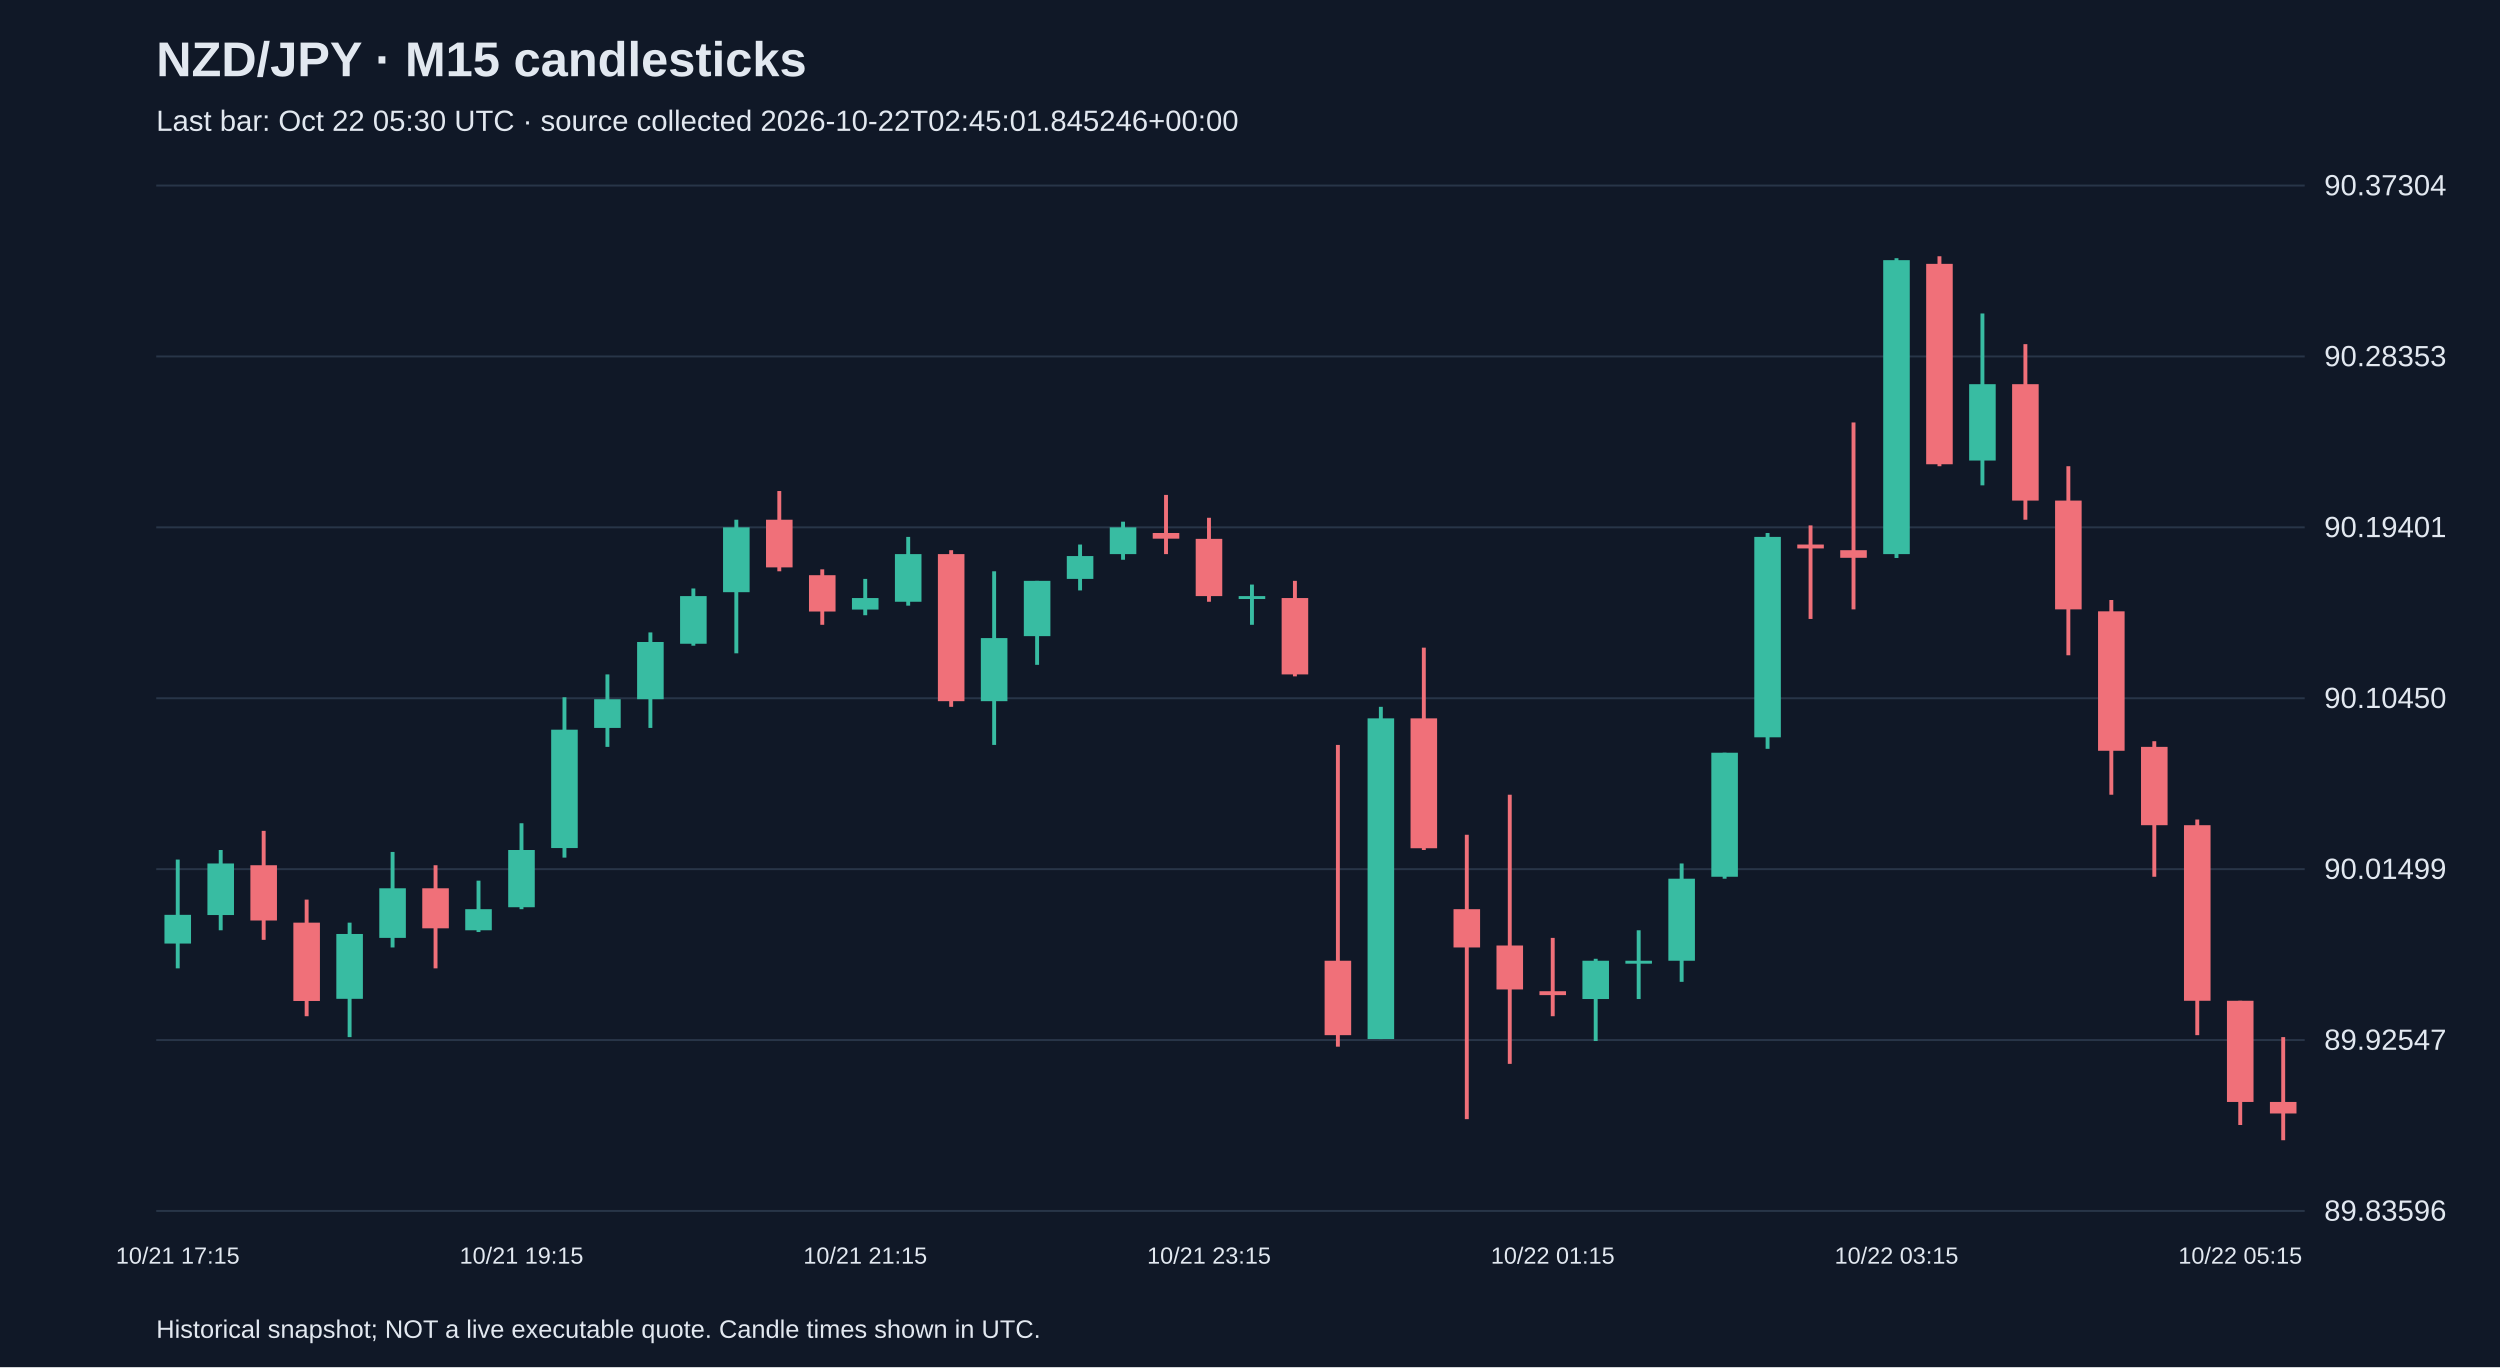
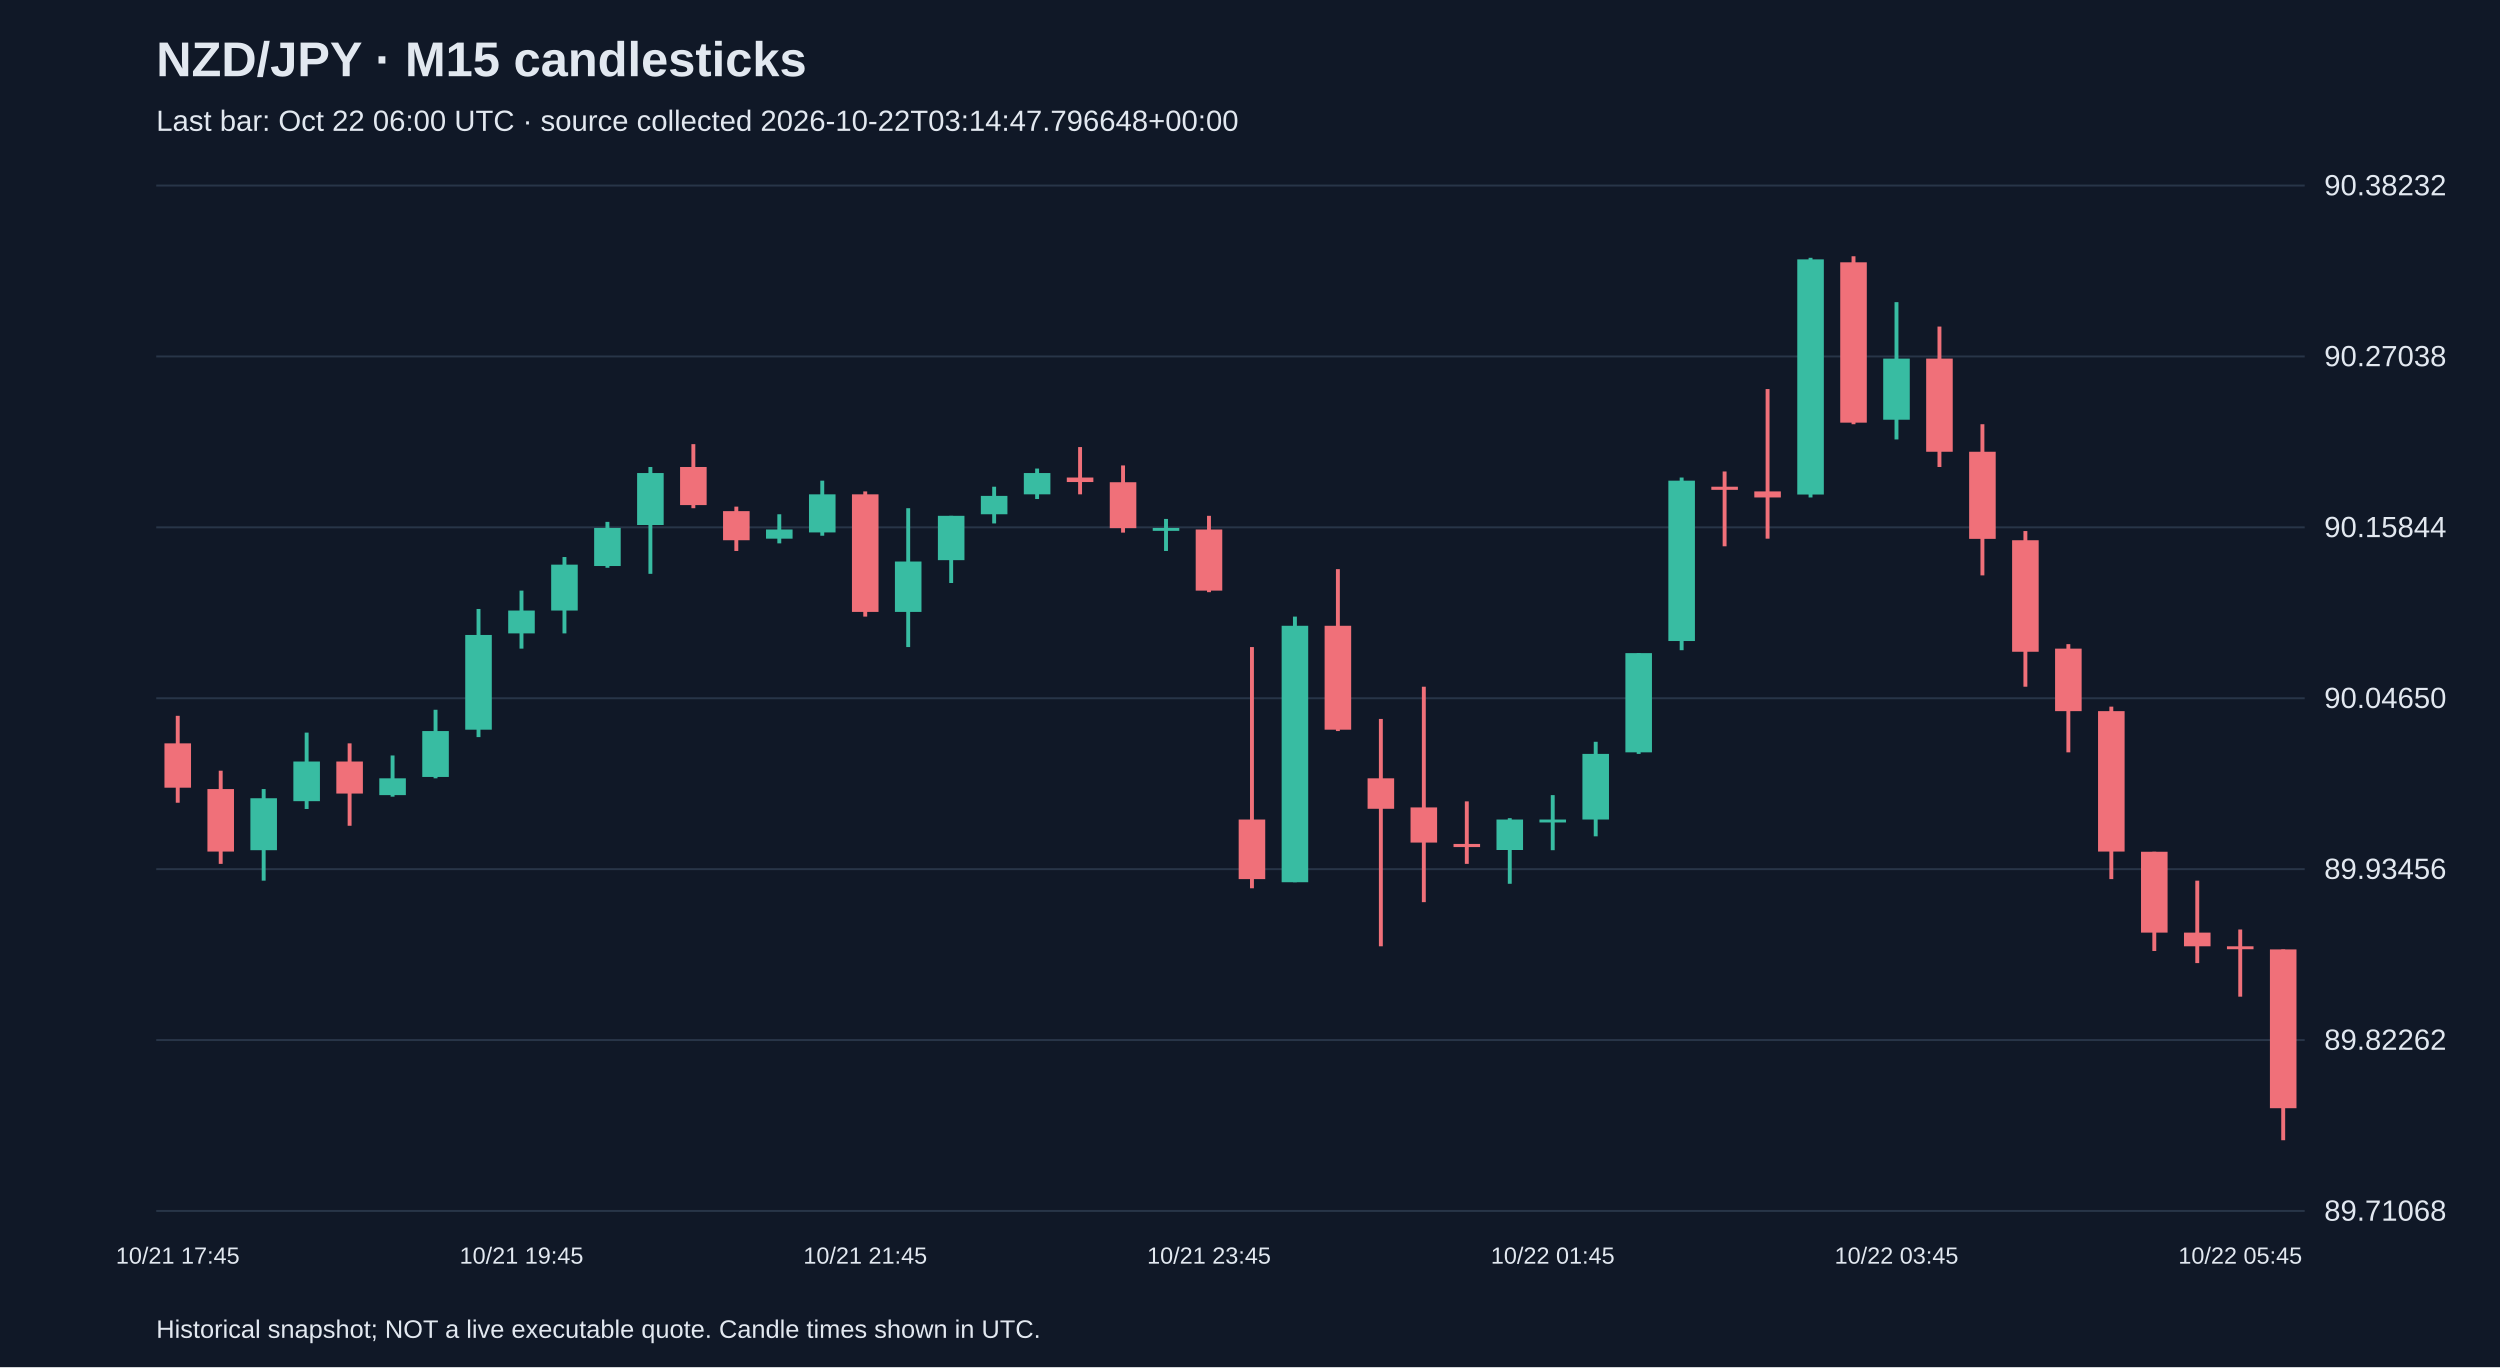
<svg xmlns="http://www.w3.org/2000/svg" viewBox="0 0 1280 700">
  <rect width="100%" height="100%" fill="#101827" />
  <style>text{font-family:Arial,sans-serif;fill:#e2e8f0}</style>
  <text x="80" y="39" font-size="25" font-weight="bold">NZD/JPY · M15 candlesticks</text>
-   <text x="80" y="67" font-size="15" fill="#a6b1c5">Last bar: Oct 22 05:30 UTC · source collected 2026-10-22T02:45:01.845246+00:00</text>
+   <text x="80" y="67" font-size="15" fill="#a6b1c5">Last bar: Oct 22 06:00 UTC · source collected 2026-10-22T03:14:47.796648+00:00</text>
  <line x1="80" y1="620.0" x2="1180" y2="620.0" stroke="#283548" />
-   <text x="1190" y="625.0" font-size="15">89.83596</text>
+   <text x="1190" y="625.0" font-size="15">89.71068</text>
  <line x1="80" y1="532.5" x2="1180" y2="532.5" stroke="#283548" />
-   <text x="1190" y="537.5" font-size="15">89.92547</text>
+   <text x="1190" y="537.5" font-size="15">89.82262</text>
  <line x1="80" y1="445.0" x2="1180" y2="445.0" stroke="#283548" />
-   <text x="1190" y="450.0" font-size="15">90.01499</text>
+   <text x="1190" y="450.0" font-size="15">89.93456</text>
  <line x1="80" y1="357.5" x2="1180" y2="357.5" stroke="#283548" />
-   <text x="1190" y="362.5" font-size="15">90.10450</text>
+   <text x="1190" y="362.5" font-size="15">90.04650</text>
  <line x1="80" y1="270.0" x2="1180" y2="270.0" stroke="#283548" />
-   <text x="1190" y="275.0" font-size="15">90.19401</text>
+   <text x="1190" y="275.0" font-size="15">90.15844</text>
  <line x1="80" y1="182.5" x2="1180" y2="182.5" stroke="#283548" />
-   <text x="1190" y="187.5" font-size="15">90.28353</text>
+   <text x="1190" y="187.5" font-size="15">90.27038</text>
  <line x1="80" y1="95.0" x2="1180" y2="95.0" stroke="#283548" />
-   <text x="1190" y="100.0" font-size="15">90.37304</text>
-   <line x1="91.0" y1="440.1" x2="91.0" y2="495.8" stroke="#38bca2" stroke-width="2" />
-   <rect x="84.2" y="468.4" width="13.6" height="14.7" fill="#38bca2" />
-   <text x="91.0" y="647" text-anchor="middle" font-size="12">10/21 17:15</text>
-   <line x1="113.0" y1="435.2" x2="113.0" y2="476.3" stroke="#38bca2" stroke-width="2" />
-   <rect x="106.2" y="442.1" width="13.6" height="26.4" fill="#38bca2" />
-   <line x1="135.0" y1="425.4" x2="135.0" y2="481.2" stroke="#f07079" stroke-width="2" />
-   <rect x="128.2" y="443.0" width="13.6" height="28.3" fill="#f07079" />
-   <line x1="157.0" y1="460.6" x2="157.0" y2="520.3" stroke="#f07079" stroke-width="2" />
-   <rect x="150.2" y="472.4" width="13.6" height="40.1" fill="#f07079" />
-   <line x1="179.0" y1="472.4" x2="179.0" y2="531.0" stroke="#38bca2" stroke-width="2" />
-   <rect x="172.2" y="478.2" width="13.6" height="33.2" fill="#38bca2" />
-   <line x1="201.0" y1="436.2" x2="201.0" y2="485.1" stroke="#38bca2" stroke-width="2" />
-   <rect x="194.2" y="454.8" width="13.6" height="25.4" fill="#38bca2" />
-   <line x1="223.0" y1="443.0" x2="223.0" y2="495.8" stroke="#f07079" stroke-width="2" />
-   <rect x="216.2" y="454.8" width="13.6" height="20.5" fill="#f07079" />
-   <line x1="245.0" y1="450.9" x2="245.0" y2="477.2" stroke="#38bca2" stroke-width="2" />
-   <rect x="238.2" y="465.5" width="13.6" height="10.8" fill="#38bca2" />
-   <line x1="267.0" y1="421.5" x2="267.0" y2="465.5" stroke="#38bca2" stroke-width="2" />
-   <rect x="260.2" y="435.2" width="13.6" height="29.3" fill="#38bca2" />
-   <text x="267.0" y="647" text-anchor="middle" font-size="12">10/21 19:15</text>
-   <line x1="289.0" y1="357.0" x2="289.0" y2="439.1" stroke="#38bca2" stroke-width="2" />
-   <rect x="282.2" y="373.6" width="13.6" height="60.6" fill="#38bca2" />
-   <line x1="311.0" y1="345.3" x2="311.0" y2="382.4" stroke="#38bca2" stroke-width="2" />
-   <rect x="304.2" y="358.0" width="13.6" height="14.7" fill="#38bca2" />
-   <line x1="333.0" y1="323.8" x2="333.0" y2="372.7" stroke="#38bca2" stroke-width="2" />
-   <rect x="326.2" y="328.7" width="13.6" height="29.3" fill="#38bca2" />
-   <line x1="355.0" y1="301.3" x2="355.0" y2="330.6" stroke="#38bca2" stroke-width="2" />
-   <rect x="348.2" y="305.2" width="13.6" height="24.4" fill="#38bca2" />
-   <line x1="377.0" y1="266.1" x2="377.0" y2="334.5" stroke="#38bca2" stroke-width="2" />
-   <rect x="370.2" y="270.0" width="13.6" height="33.2" fill="#38bca2" />
-   <line x1="399.0" y1="251.4" x2="399.0" y2="292.5" stroke="#f07079" stroke-width="2" />
-   <rect x="392.2" y="266.1" width="13.6" height="24.4" fill="#f07079" />
-   <line x1="421.0" y1="291.5" x2="421.0" y2="319.9" stroke="#f07079" stroke-width="2" />
-   <rect x="414.2" y="294.5" width="13.6" height="18.6" fill="#f07079" />
-   <line x1="443.0" y1="296.4" x2="443.0" y2="315.0" stroke="#38bca2" stroke-width="2" />
-   <rect x="436.2" y="306.2" width="13.6" height="5.9" fill="#38bca2" />
-   <text x="443.0" y="647" text-anchor="middle" font-size="12">10/21 21:15</text>
-   <line x1="465.0" y1="274.9" x2="465.0" y2="310.1" stroke="#38bca2" stroke-width="2" />
-   <rect x="458.2" y="283.7" width="13.6" height="24.4" fill="#38bca2" />
-   <line x1="487.0" y1="281.7" x2="487.0" y2="361.9" stroke="#f07079" stroke-width="2" />
-   <rect x="480.2" y="283.7" width="13.6" height="75.3" fill="#f07079" />
-   <line x1="509.0" y1="292.5" x2="509.0" y2="381.4" stroke="#38bca2" stroke-width="2" />
-   <rect x="502.2" y="326.7" width="13.6" height="32.3" fill="#38bca2" />
-   <line x1="531.0" y1="297.4" x2="531.0" y2="340.4" stroke="#38bca2" stroke-width="2" />
-   <rect x="524.2" y="297.4" width="13.6" height="28.3" fill="#38bca2" />
-   <line x1="553.0" y1="278.8" x2="553.0" y2="302.3" stroke="#38bca2" stroke-width="2" />
-   <rect x="546.2" y="284.7" width="13.6" height="11.7" fill="#38bca2" />
-   <line x1="575.0" y1="267.1" x2="575.0" y2="286.6" stroke="#38bca2" stroke-width="2" />
-   <rect x="568.2" y="270.0" width="13.6" height="13.7" fill="#38bca2" />
-   <line x1="597.0" y1="253.4" x2="597.0" y2="283.7" stroke="#f07079" stroke-width="2" />
-   <rect x="590.2" y="272.9" width="13.6" height="2.9" fill="#f07079" />
-   <line x1="619.0" y1="265.1" x2="619.0" y2="308.1" stroke="#f07079" stroke-width="2" />
-   <rect x="612.2" y="275.9" width="13.6" height="29.3" fill="#f07079" />
-   <text x="619.0" y="647" text-anchor="middle" font-size="12">10/21 23:15</text>
-   <line x1="641.0" y1="299.3" x2="641.0" y2="319.9" stroke="#38bca2" stroke-width="2" />
-   <rect x="634.2" y="305.2" width="13.6" height="1.5" fill="#38bca2" />
-   <line x1="663.0" y1="297.4" x2="663.0" y2="346.3" stroke="#f07079" stroke-width="2" />
-   <rect x="656.2" y="306.2" width="13.6" height="39.1" fill="#f07079" />
-   <line x1="685.0" y1="381.4" x2="685.0" y2="535.9" stroke="#f07079" stroke-width="2" />
-   <rect x="678.2" y="491.9" width="13.6" height="38.1" fill="#f07079" />
-   <line x1="707.0" y1="361.9" x2="707.0" y2="532.0" stroke="#38bca2" stroke-width="2" />
-   <rect x="700.2" y="367.8" width="13.6" height="164.2" fill="#38bca2" />
-   <line x1="729.0" y1="331.6" x2="729.0" y2="435.2" stroke="#f07079" stroke-width="2" />
-   <rect x="722.2" y="367.8" width="13.6" height="66.5" fill="#f07079" />
-   <line x1="751.0" y1="427.4" x2="751.0" y2="573.0" stroke="#f07079" stroke-width="2" />
-   <rect x="744.2" y="465.5" width="13.6" height="19.6" fill="#f07079" />
-   <line x1="773.0" y1="406.9" x2="773.0" y2="544.7" stroke="#f07079" stroke-width="2" />
-   <rect x="766.2" y="484.1" width="13.6" height="22.5" fill="#f07079" />
-   <line x1="795.0" y1="480.2" x2="795.0" y2="520.3" stroke="#f07079" stroke-width="2" />
-   <rect x="788.2" y="507.5" width="13.6" height="2.0" fill="#f07079" />
-   <text x="795.0" y="647" text-anchor="middle" font-size="12">10/22 01:15</text>
-   <line x1="817.0" y1="490.9" x2="817.0" y2="533.0" stroke="#38bca2" stroke-width="2" />
-   <rect x="810.2" y="491.9" width="13.6" height="19.6" fill="#38bca2" />
-   <line x1="839.0" y1="476.3" x2="839.0" y2="511.5" stroke="#38bca2" stroke-width="2" />
-   <rect x="832.2" y="491.9" width="13.6" height="1.5" fill="#38bca2" />
-   <line x1="861.0" y1="442.1" x2="861.0" y2="502.7" stroke="#38bca2" stroke-width="2" />
-   <rect x="854.2" y="449.9" width="13.6" height="42.0" fill="#38bca2" />
-   <line x1="883.0" y1="385.4" x2="883.0" y2="449.9" stroke="#38bca2" stroke-width="2" />
-   <rect x="876.2" y="385.4" width="13.6" height="63.5" fill="#38bca2" />
-   <line x1="905.0" y1="272.9" x2="905.0" y2="383.4" stroke="#38bca2" stroke-width="2" />
-   <rect x="898.2" y="274.9" width="13.6" height="102.6" fill="#38bca2" />
-   <line x1="927.0" y1="269.0" x2="927.0" y2="316.9" stroke="#f07079" stroke-width="2" />
-   <rect x="920.2" y="278.8" width="13.6" height="2.0" fill="#f07079" />
-   <line x1="949.0" y1="216.3" x2="949.0" y2="312.0" stroke="#f07079" stroke-width="2" />
-   <rect x="942.2" y="281.7" width="13.6" height="3.9" fill="#f07079" />
-   <line x1="971.0" y1="132.2" x2="971.0" y2="285.7" stroke="#38bca2" stroke-width="2" />
-   <rect x="964.2" y="133.2" width="13.6" height="150.5" fill="#38bca2" />
-   <text x="971.0" y="647" text-anchor="middle" font-size="12">10/22 03:15</text>
-   <line x1="993.0" y1="131.2" x2="993.0" y2="238.7" stroke="#f07079" stroke-width="2" />
-   <rect x="986.2" y="135.1" width="13.6" height="102.6" fill="#f07079" />
-   <line x1="1015.0" y1="160.5" x2="1015.0" y2="248.5" stroke="#38bca2" stroke-width="2" />
-   <rect x="1008.2" y="196.7" width="13.6" height="39.1" fill="#38bca2" />
-   <line x1="1037.0" y1="176.2" x2="1037.0" y2="266.1" stroke="#f07079" stroke-width="2" />
-   <rect x="1030.2" y="196.7" width="13.6" height="59.6" fill="#f07079" />
-   <line x1="1059.0" y1="238.7" x2="1059.0" y2="335.5" stroke="#f07079" stroke-width="2" />
-   <rect x="1052.2" y="256.3" width="13.6" height="55.7" fill="#f07079" />
-   <line x1="1081.0" y1="307.2" x2="1081.0" y2="406.9" stroke="#f07079" stroke-width="2" />
-   <rect x="1074.2" y="313.0" width="13.6" height="71.4" fill="#f07079" />
-   <line x1="1103.0" y1="379.5" x2="1103.0" y2="448.9" stroke="#f07079" stroke-width="2" />
-   <rect x="1096.2" y="382.4" width="13.6" height="40.1" fill="#f07079" />
-   <line x1="1125.0" y1="419.6" x2="1125.0" y2="530.0" stroke="#f07079" stroke-width="2" />
-   <rect x="1118.2" y="422.5" width="13.6" height="89.9" fill="#f07079" />
-   <line x1="1147.0" y1="512.4" x2="1147.0" y2="576.0" stroke="#f07079" stroke-width="2" />
-   <rect x="1140.2" y="512.4" width="13.6" height="51.8" fill="#f07079" />
-   <text x="1147.0" y="647" text-anchor="middle" font-size="12">10/22 05:15</text>
-   <line x1="1169.0" y1="531.0" x2="1169.0" y2="583.8" stroke="#f07079" stroke-width="2" />
-   <rect x="1162.2" y="564.2" width="13.6" height="5.9" fill="#f07079" />
+   <text x="1190" y="100.0" font-size="15">90.38232</text>
+   <line x1="91.0" y1="366.5" x2="91.0" y2="411.0" stroke="#f07079" stroke-width="2" />
+   <rect x="84.2" y="380.6" width="13.6" height="22.7" fill="#f07079" />
+   <text x="91.0" y="647" text-anchor="middle" font-size="12">10/21 17:45</text>
+   <line x1="113.0" y1="394.6" x2="113.0" y2="442.3" stroke="#f07079" stroke-width="2" />
+   <rect x="106.2" y="404.0" width="13.6" height="32.0" fill="#f07079" />
+   <line x1="135.0" y1="404.0" x2="135.0" y2="450.9" stroke="#38bca2" stroke-width="2" />
+   <rect x="128.2" y="408.7" width="13.6" height="26.6" fill="#38bca2" />
+   <line x1="157.0" y1="375.1" x2="157.0" y2="414.2" stroke="#38bca2" stroke-width="2" />
+   <rect x="150.2" y="389.9" width="13.6" height="20.3" fill="#38bca2" />
+   <line x1="179.0" y1="380.6" x2="179.0" y2="422.8" stroke="#f07079" stroke-width="2" />
+   <rect x="172.2" y="389.9" width="13.6" height="16.4" fill="#f07079" />
+   <line x1="201.0" y1="386.8" x2="201.0" y2="407.9" stroke="#38bca2" stroke-width="2" />
+   <rect x="194.2" y="398.5" width="13.6" height="8.6" fill="#38bca2" />
+   <line x1="223.0" y1="363.4" x2="223.0" y2="398.5" stroke="#38bca2" stroke-width="2" />
+   <rect x="216.2" y="374.3" width="13.6" height="23.5" fill="#38bca2" />
+   <line x1="245.0" y1="311.8" x2="245.0" y2="377.4" stroke="#38bca2" stroke-width="2" />
+   <rect x="238.2" y="325.1" width="13.6" height="48.5" fill="#38bca2" />
+   <line x1="267.0" y1="302.4" x2="267.0" y2="332.1" stroke="#38bca2" stroke-width="2" />
+   <rect x="260.2" y="312.6" width="13.6" height="11.7" fill="#38bca2" />
+   <text x="267.0" y="647" text-anchor="middle" font-size="12">10/21 19:45</text>
+   <line x1="289.0" y1="285.2" x2="289.0" y2="324.3" stroke="#38bca2" stroke-width="2" />
+   <rect x="282.2" y="289.1" width="13.6" height="23.5" fill="#38bca2" />
+   <line x1="311.0" y1="267.2" x2="311.0" y2="290.7" stroke="#38bca2" stroke-width="2" />
+   <rect x="304.2" y="270.3" width="13.6" height="19.5" fill="#38bca2" />
+   <line x1="333.0" y1="239.1" x2="333.0" y2="293.8" stroke="#38bca2" stroke-width="2" />
+   <rect x="326.2" y="242.2" width="13.6" height="26.6" fill="#38bca2" />
+   <line x1="355.0" y1="227.4" x2="355.0" y2="260.2" stroke="#f07079" stroke-width="2" />
+   <rect x="348.2" y="239.1" width="13.6" height="19.5" fill="#f07079" />
+   <line x1="377.0" y1="259.4" x2="377.0" y2="282.1" stroke="#f07079" stroke-width="2" />
+   <rect x="370.2" y="261.7" width="13.6" height="14.9" fill="#f07079" />
+   <line x1="399.0" y1="263.3" x2="399.0" y2="278.2" stroke="#38bca2" stroke-width="2" />
+   <rect x="392.2" y="271.1" width="13.6" height="4.7" fill="#38bca2" />
+   <line x1="421.0" y1="246.1" x2="421.0" y2="274.3" stroke="#38bca2" stroke-width="2" />
+   <rect x="414.2" y="253.1" width="13.6" height="19.5" fill="#38bca2" />
+   <line x1="443.0" y1="251.6" x2="443.0" y2="315.7" stroke="#f07079" stroke-width="2" />
+   <rect x="436.2" y="253.1" width="13.6" height="60.2" fill="#f07079" />
+   <text x="443.0" y="647" text-anchor="middle" font-size="12">10/21 21:45</text>
+   <line x1="465.0" y1="260.2" x2="465.0" y2="331.3" stroke="#38bca2" stroke-width="2" />
+   <rect x="458.2" y="287.5" width="13.6" height="25.8" fill="#38bca2" />
+   <line x1="487.0" y1="264.1" x2="487.0" y2="298.5" stroke="#38bca2" stroke-width="2" />
+   <rect x="480.2" y="264.1" width="13.6" height="22.7" fill="#38bca2" />
+   <line x1="509.0" y1="249.2" x2="509.0" y2="268.0" stroke="#38bca2" stroke-width="2" />
+   <rect x="502.2" y="253.9" width="13.6" height="9.4" fill="#38bca2" />
+   <line x1="531.0" y1="239.9" x2="531.0" y2="255.5" stroke="#38bca2" stroke-width="2" />
+   <rect x="524.2" y="242.2" width="13.6" height="10.9" fill="#38bca2" />
+   <line x1="553.0" y1="228.9" x2="553.0" y2="253.1" stroke="#f07079" stroke-width="2" />
+   <rect x="546.2" y="244.5" width="13.6" height="2.3" fill="#f07079" />
+   <line x1="575.0" y1="238.3" x2="575.0" y2="272.7" stroke="#f07079" stroke-width="2" />
+   <rect x="568.2" y="246.9" width="13.6" height="23.5" fill="#f07079" />
+   <line x1="597.0" y1="265.7" x2="597.0" y2="282.1" stroke="#38bca2" stroke-width="2" />
+   <rect x="590.2" y="270.3" width="13.6" height="1.5" fill="#38bca2" />
+   <line x1="619.0" y1="264.1" x2="619.0" y2="303.2" stroke="#f07079" stroke-width="2" />
+   <rect x="612.2" y="271.1" width="13.6" height="31.3" fill="#f07079" />
+   <text x="619.0" y="647" text-anchor="middle" font-size="12">10/21 23:45</text>
+   <line x1="641.0" y1="331.3" x2="641.0" y2="454.8" stroke="#f07079" stroke-width="2" />
+   <rect x="634.2" y="419.6" width="13.6" height="30.5" fill="#f07079" />
+   <line x1="663.0" y1="315.7" x2="663.0" y2="451.7" stroke="#38bca2" stroke-width="2" />
+   <rect x="656.2" y="320.4" width="13.6" height="131.3" fill="#38bca2" />
+   <line x1="685.0" y1="291.4" x2="685.0" y2="374.3" stroke="#f07079" stroke-width="2" />
+   <rect x="678.2" y="320.4" width="13.6" height="53.2" fill="#f07079" />
+   <line x1="707.0" y1="368.1" x2="707.0" y2="484.5" stroke="#f07079" stroke-width="2" />
+   <rect x="700.2" y="398.5" width="13.6" height="15.6" fill="#f07079" />
+   <line x1="729.0" y1="351.6" x2="729.0" y2="461.9" stroke="#f07079" stroke-width="2" />
+   <rect x="722.2" y="413.4" width="13.6" height="18.0" fill="#f07079" />
+   <line x1="751.0" y1="410.3" x2="751.0" y2="442.3" stroke="#f07079" stroke-width="2" />
+   <rect x="744.2" y="432.1" width="13.6" height="1.6" fill="#f07079" />
+   <line x1="773.0" y1="418.9" x2="773.0" y2="452.5" stroke="#38bca2" stroke-width="2" />
+   <rect x="766.2" y="419.6" width="13.6" height="15.6" fill="#38bca2" />
+   <line x1="795.0" y1="407.1" x2="795.0" y2="435.3" stroke="#38bca2" stroke-width="2" />
+   <rect x="788.2" y="419.6" width="13.6" height="1.5" fill="#38bca2" />
+   <text x="795.0" y="647" text-anchor="middle" font-size="12">10/22 01:45</text>
+   <line x1="817.0" y1="379.8" x2="817.0" y2="428.2" stroke="#38bca2" stroke-width="2" />
+   <rect x="810.2" y="386.0" width="13.6" height="33.6" fill="#38bca2" />
+   <line x1="839.0" y1="334.4" x2="839.0" y2="386.0" stroke="#38bca2" stroke-width="2" />
+   <rect x="832.2" y="334.4" width="13.6" height="50.8" fill="#38bca2" />
+   <line x1="861.0" y1="244.5" x2="861.0" y2="332.9" stroke="#38bca2" stroke-width="2" />
+   <rect x="854.2" y="246.1" width="13.6" height="82.1" fill="#38bca2" />
+   <line x1="883.0" y1="241.4" x2="883.0" y2="279.7" stroke="#f07079" stroke-width="2" />
+   <rect x="876.2" y="249.2" width="13.6" height="1.6" fill="#f07079" />
+   <line x1="905.0" y1="199.2" x2="905.0" y2="275.8" stroke="#f07079" stroke-width="2" />
+   <rect x="898.2" y="251.6" width="13.6" height="3.1" fill="#f07079" />
+   <line x1="927.0" y1="132.0" x2="927.0" y2="254.7" stroke="#38bca2" stroke-width="2" />
+   <rect x="920.2" y="132.8" width="13.6" height="120.4" fill="#38bca2" />
+   <line x1="949.0" y1="131.2" x2="949.0" y2="217.2" stroke="#f07079" stroke-width="2" />
+   <rect x="942.2" y="134.3" width="13.6" height="82.1" fill="#f07079" />
+   <line x1="971.0" y1="154.7" x2="971.0" y2="225.0" stroke="#38bca2" stroke-width="2" />
+   <rect x="964.2" y="183.6" width="13.6" height="31.3" fill="#38bca2" />
+   <text x="971.0" y="647" text-anchor="middle" font-size="12">10/22 03:45</text>
+   <line x1="993.0" y1="167.2" x2="993.0" y2="239.1" stroke="#f07079" stroke-width="2" />
+   <rect x="986.2" y="183.6" width="13.6" height="47.7" fill="#f07079" />
+   <line x1="1015.0" y1="217.2" x2="1015.0" y2="294.6" stroke="#f07079" stroke-width="2" />
+   <rect x="1008.2" y="231.3" width="13.6" height="44.6" fill="#f07079" />
+   <line x1="1037.0" y1="271.9" x2="1037.0" y2="351.6" stroke="#f07079" stroke-width="2" />
+   <rect x="1030.2" y="276.6" width="13.6" height="57.1" fill="#f07079" />
+   <line x1="1059.0" y1="329.8" x2="1059.0" y2="385.2" stroke="#f07079" stroke-width="2" />
+   <rect x="1052.2" y="332.1" width="13.6" height="32.0" fill="#f07079" />
+   <line x1="1081.0" y1="361.8" x2="1081.0" y2="450.1" stroke="#f07079" stroke-width="2" />
+   <rect x="1074.2" y="364.1" width="13.6" height="71.9" fill="#f07079" />
+   <line x1="1103.0" y1="436.1" x2="1103.0" y2="486.9" stroke="#f07079" stroke-width="2" />
+   <rect x="1096.2" y="436.1" width="13.6" height="41.4" fill="#f07079" />
+   <line x1="1125.0" y1="450.9" x2="1125.0" y2="493.1" stroke="#f07079" stroke-width="2" />
+   <rect x="1118.2" y="477.5" width="13.6" height="7.0" fill="#f07079" />
+   <line x1="1147.0" y1="475.9" x2="1147.0" y2="510.3" stroke="#f07079" stroke-width="2" />
+   <rect x="1140.2" y="484.5" width="13.6" height="1.5" fill="#f07079" />
+   <text x="1147.0" y="647" text-anchor="middle" font-size="12">10/22 05:45</text>
+   <line x1="1169.0" y1="486.1" x2="1169.0" y2="583.8" stroke="#f07079" stroke-width="2" />
+   <rect x="1162.2" y="486.1" width="13.6" height="81.3" fill="#f07079" />
  <text x="80" y="685" font-size="13">Historical snapshot; NOT a live executable quote. Candle times shown in UTC.</text>
</svg>
